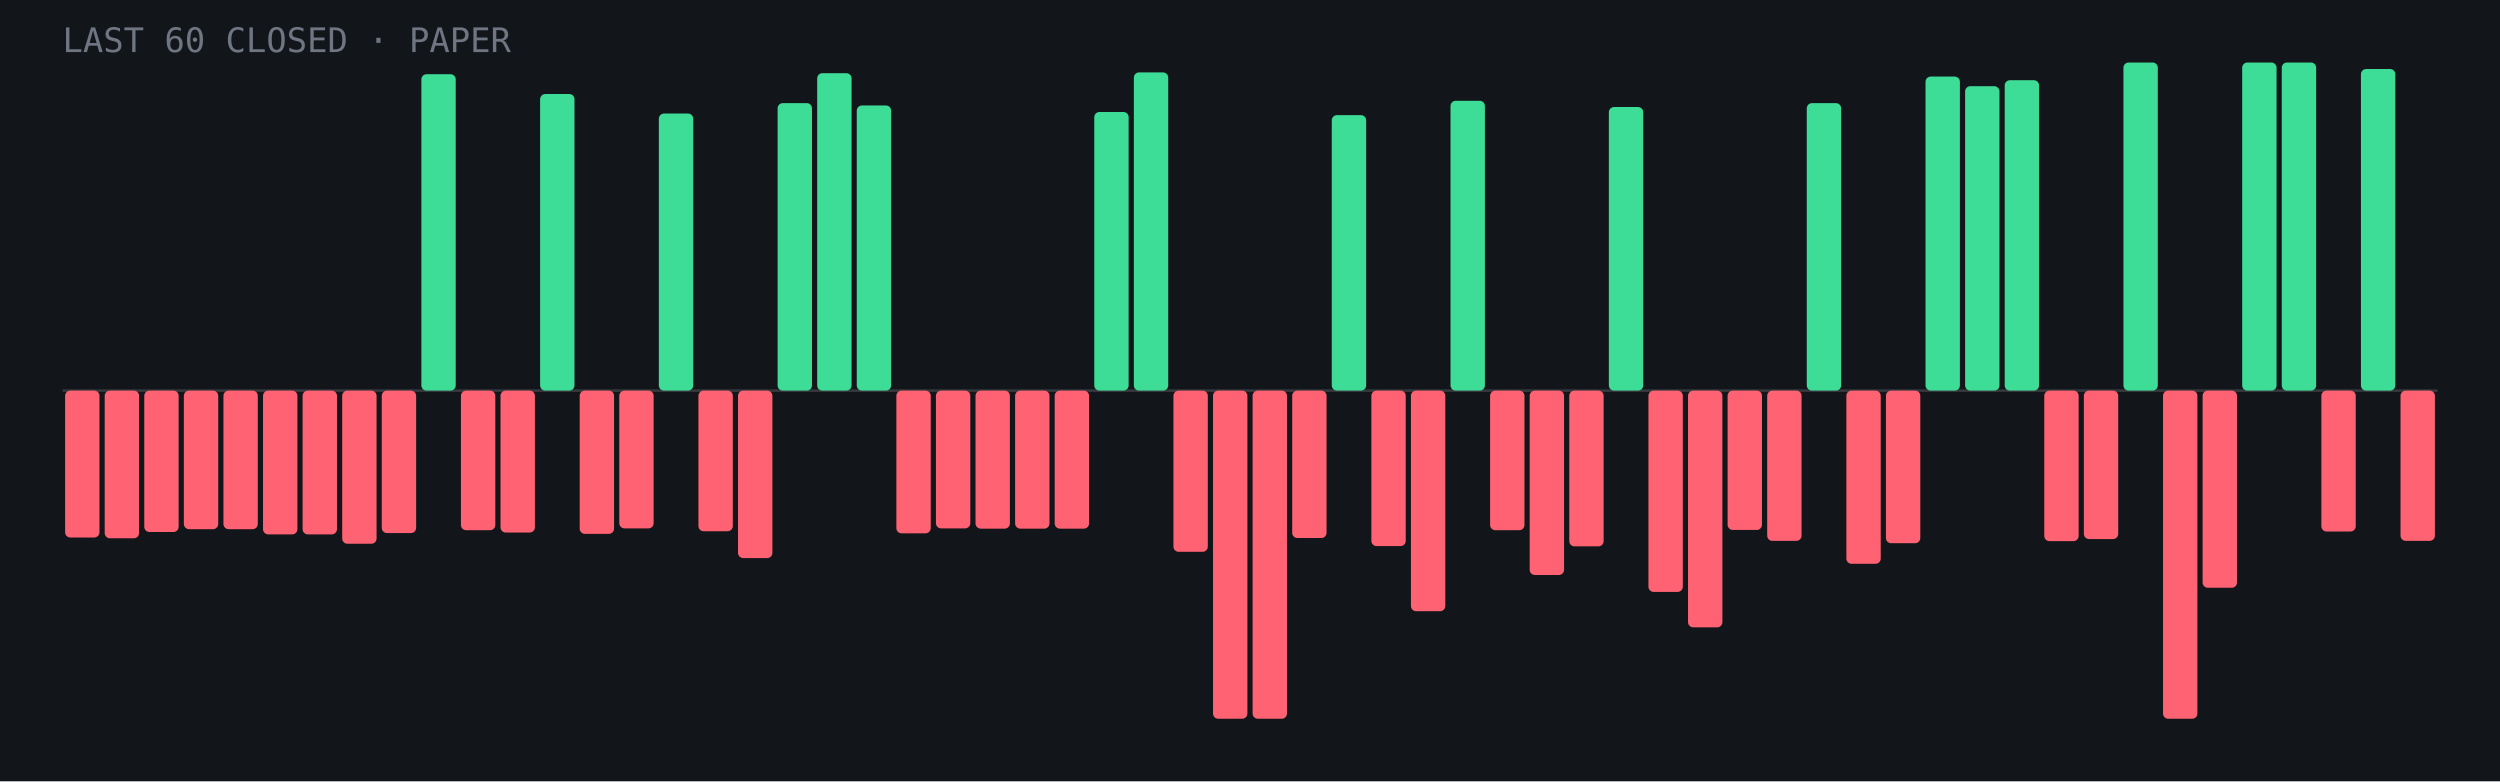
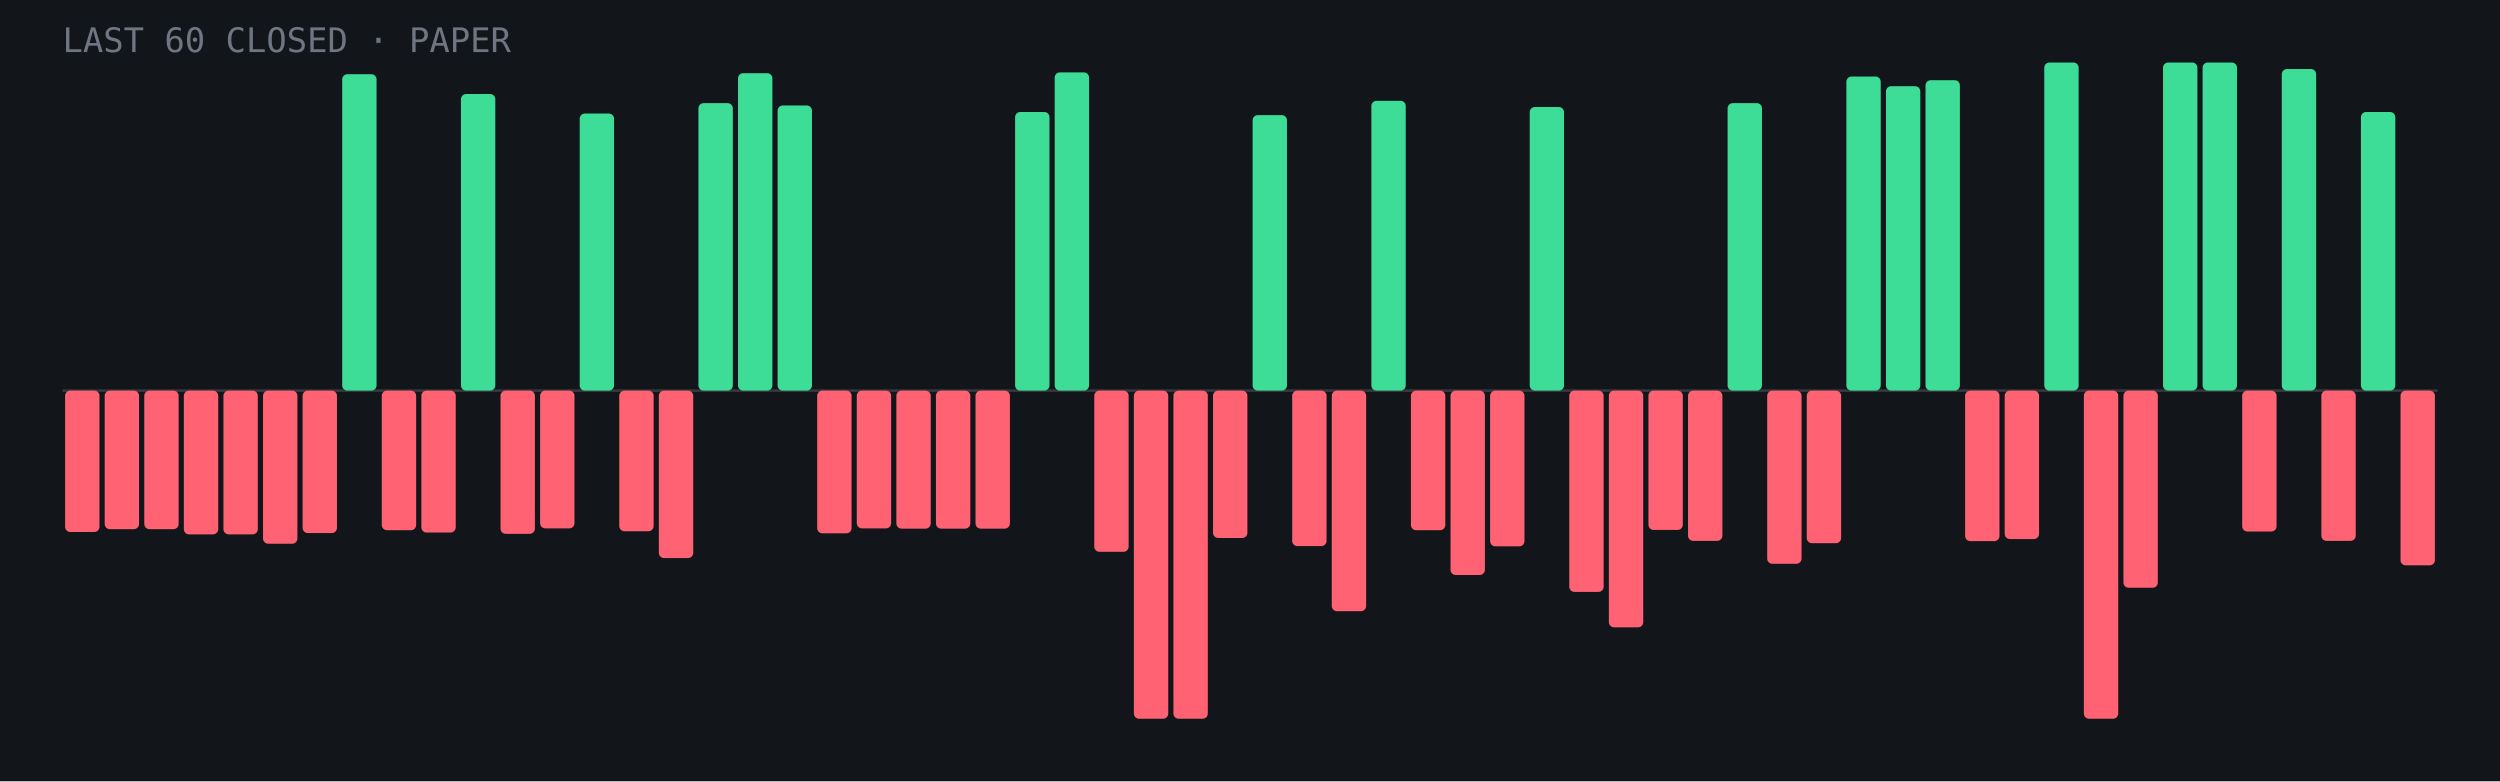
- <svg xmlns="http://www.w3.org/2000/svg" viewBox="0 0 960 300" role="img" aria-label="Last 60 closed paper trades: 19 wins, 41 losses">
+ <svg xmlns="http://www.w3.org/2000/svg" viewBox="0 0 960 300" role="img" aria-label="Last 60 closed paper trades: 20 wins, 40 losses">
  <rect width="960" height="300" fill="#12151a" />
  <line x1="24" y1="150.0" x2="936" y2="150.0" stroke="#fff" stroke-opacity=".15" />
-   <rect x="25.0" y="150.0" width="13.2" height="56.4" rx="2" fill="#ff6272" />
-   <rect x="40.2" y="150.0" width="13.2" height="56.7" rx="2" fill="#ff6272" />
-   <rect x="55.4" y="150.0" width="13.2" height="54.3" rx="2" fill="#ff6272" />
-   <rect x="70.6" y="150.0" width="13.2" height="53.2" rx="2" fill="#ff6272" />
-   <rect x="85.8" y="150.0" width="13.2" height="53.2" rx="2" fill="#ff6272" />
-   <rect x="101.0" y="150.0" width="13.2" height="55.2" rx="2" fill="#ff6272" />
-   <rect x="116.2" y="150.0" width="13.2" height="55.2" rx="2" fill="#ff6272" />
-   <rect x="131.4" y="150.0" width="13.2" height="58.8" rx="2" fill="#ff6272" />
-   <rect x="146.6" y="150.0" width="13.2" height="54.7" rx="2" fill="#ff6272" />
-   <rect x="161.8" y="28.5" width="13.2" height="121.5" rx="2" fill="#3ddc97" />
-   <rect x="177.0" y="150.0" width="13.2" height="53.6" rx="2" fill="#ff6272" />
-   <rect x="192.2" y="150.0" width="13.2" height="54.5" rx="2" fill="#ff6272" />
-   <rect x="207.4" y="36.1" width="13.2" height="113.9" rx="2" fill="#3ddc97" />
-   <rect x="222.6" y="150.0" width="13.2" height="55.0" rx="2" fill="#ff6272" />
-   <rect x="237.8" y="150.0" width="13.2" height="52.9" rx="2" fill="#ff6272" />
-   <rect x="253.0" y="43.6" width="13.2" height="106.4" rx="2" fill="#3ddc97" />
-   <rect x="268.2" y="150.0" width="13.2" height="54.0" rx="2" fill="#ff6272" />
-   <rect x="283.4" y="150.0" width="13.2" height="64.3" rx="2" fill="#ff6272" />
-   <rect x="298.6" y="39.6" width="13.2" height="110.4" rx="2" fill="#3ddc97" />
-   <rect x="313.8" y="28.1" width="13.2" height="121.9" rx="2" fill="#3ddc97" />
-   <rect x="329.0" y="40.5" width="13.2" height="109.5" rx="2" fill="#3ddc97" />
-   <rect x="344.2" y="150.0" width="13.2" height="54.8" rx="2" fill="#ff6272" />
-   <rect x="359.4" y="150.0" width="13.2" height="52.9" rx="2" fill="#ff6272" />
+   <rect x="25.0" y="150.0" width="13.2" height="54.3" rx="2" fill="#ff6272" />
+   <rect x="40.2" y="150.0" width="13.2" height="53.2" rx="2" fill="#ff6272" />
+   <rect x="55.4" y="150.0" width="13.2" height="53.2" rx="2" fill="#ff6272" />
+   <rect x="70.6" y="150.0" width="13.2" height="55.2" rx="2" fill="#ff6272" />
+   <rect x="85.8" y="150.0" width="13.2" height="55.2" rx="2" fill="#ff6272" />
+   <rect x="101.0" y="150.0" width="13.2" height="58.8" rx="2" fill="#ff6272" />
+   <rect x="116.2" y="150.0" width="13.2" height="54.7" rx="2" fill="#ff6272" />
+   <rect x="131.4" y="28.5" width="13.2" height="121.5" rx="2" fill="#3ddc97" />
+   <rect x="146.6" y="150.0" width="13.2" height="53.6" rx="2" fill="#ff6272" />
+   <rect x="161.8" y="150.0" width="13.2" height="54.5" rx="2" fill="#ff6272" />
+   <rect x="177.0" y="36.1" width="13.2" height="113.9" rx="2" fill="#3ddc97" />
+   <rect x="192.2" y="150.0" width="13.2" height="55.0" rx="2" fill="#ff6272" />
+   <rect x="207.4" y="150.0" width="13.2" height="52.9" rx="2" fill="#ff6272" />
+   <rect x="222.6" y="43.6" width="13.2" height="106.4" rx="2" fill="#3ddc97" />
+   <rect x="237.8" y="150.0" width="13.2" height="54.0" rx="2" fill="#ff6272" />
+   <rect x="253.0" y="150.0" width="13.2" height="64.3" rx="2" fill="#ff6272" />
+   <rect x="268.2" y="39.6" width="13.2" height="110.4" rx="2" fill="#3ddc97" />
+   <rect x="283.4" y="28.1" width="13.2" height="121.9" rx="2" fill="#3ddc97" />
+   <rect x="298.6" y="40.5" width="13.2" height="109.5" rx="2" fill="#3ddc97" />
+   <rect x="313.8" y="150.0" width="13.2" height="54.8" rx="2" fill="#ff6272" />
+   <rect x="329.0" y="150.0" width="13.2" height="52.9" rx="2" fill="#ff6272" />
+   <rect x="344.2" y="150.0" width="13.2" height="53.0" rx="2" fill="#ff6272" />
+   <rect x="359.4" y="150.0" width="13.2" height="53.0" rx="2" fill="#ff6272" />
  <rect x="374.6" y="150.0" width="13.2" height="53.0" rx="2" fill="#ff6272" />
-   <rect x="389.8" y="150.0" width="13.2" height="53.0" rx="2" fill="#ff6272" />
-   <rect x="405.0" y="150.0" width="13.2" height="53.0" rx="2" fill="#ff6272" />
-   <rect x="420.2" y="43.0" width="13.2" height="107.0" rx="2" fill="#3ddc97" />
-   <rect x="435.4" y="27.8" width="13.2" height="122.2" rx="2" fill="#3ddc97" />
-   <rect x="450.6" y="150.0" width="13.2" height="61.9" rx="2" fill="#ff6272" />
-   <rect x="465.8" y="150.0" width="13.2" height="126.0" rx="2" fill="#ff6272" />
-   <rect x="481.0" y="150.0" width="13.2" height="126.0" rx="2" fill="#ff6272" />
-   <rect x="496.2" y="150.0" width="13.2" height="56.6" rx="2" fill="#ff6272" />
-   <rect x="511.4" y="44.2" width="13.2" height="105.8" rx="2" fill="#3ddc97" />
-   <rect x="526.6" y="150.0" width="13.2" height="59.7" rx="2" fill="#ff6272" />
-   <rect x="541.8" y="150.0" width="13.2" height="84.7" rx="2" fill="#ff6272" />
-   <rect x="557.0" y="38.7" width="13.2" height="111.3" rx="2" fill="#3ddc97" />
-   <rect x="572.2" y="150.0" width="13.2" height="53.6" rx="2" fill="#ff6272" />
-   <rect x="587.4" y="150.0" width="13.2" height="70.8" rx="2" fill="#ff6272" />
-   <rect x="602.6" y="150.0" width="13.2" height="59.8" rx="2" fill="#ff6272" />
-   <rect x="617.8" y="41.1" width="13.2" height="108.9" rx="2" fill="#3ddc97" />
-   <rect x="633.0" y="150.0" width="13.2" height="77.3" rx="2" fill="#ff6272" />
-   <rect x="648.2" y="150.0" width="13.2" height="90.9" rx="2" fill="#ff6272" />
-   <rect x="663.4" y="150.0" width="13.2" height="53.5" rx="2" fill="#ff6272" />
-   <rect x="678.6" y="150.0" width="13.2" height="57.7" rx="2" fill="#ff6272" />
-   <rect x="693.8" y="39.6" width="13.2" height="110.4" rx="2" fill="#3ddc97" />
-   <rect x="709.0" y="150.0" width="13.2" height="66.5" rx="2" fill="#ff6272" />
-   <rect x="724.2" y="150.0" width="13.2" height="58.6" rx="2" fill="#ff6272" />
-   <rect x="739.4" y="29.4" width="13.2" height="120.6" rx="2" fill="#3ddc97" />
-   <rect x="754.6" y="33.1" width="13.2" height="116.9" rx="2" fill="#3ddc97" />
-   <rect x="769.8" y="30.8" width="13.2" height="119.2" rx="2" fill="#3ddc97" />
-   <rect x="785.0" y="150.0" width="13.2" height="57.8" rx="2" fill="#ff6272" />
-   <rect x="800.2" y="150.0" width="13.2" height="57.0" rx="2" fill="#ff6272" />
-   <rect x="815.4" y="24.0" width="13.2" height="126.0" rx="2" fill="#3ddc97" />
-   <rect x="830.6" y="150.0" width="13.2" height="126.0" rx="2" fill="#ff6272" />
-   <rect x="845.8" y="150.0" width="13.2" height="75.7" rx="2" fill="#ff6272" />
-   <rect x="861.0" y="24.0" width="13.2" height="126.0" rx="2" fill="#3ddc97" />
-   <rect x="876.2" y="24.0" width="13.2" height="126.0" rx="2" fill="#3ddc97" />
-   <rect x="891.4" y="150.0" width="13.2" height="54.1" rx="2" fill="#ff6272" />
-   <rect x="906.6" y="26.5" width="13.2" height="123.5" rx="2" fill="#3ddc97" />
-   <rect x="921.8" y="150.0" width="13.2" height="57.7" rx="2" fill="#ff6272" />
+   <rect x="389.8" y="43.0" width="13.2" height="107.0" rx="2" fill="#3ddc97" />
+   <rect x="405.0" y="27.8" width="13.2" height="122.2" rx="2" fill="#3ddc97" />
+   <rect x="420.2" y="150.0" width="13.2" height="61.9" rx="2" fill="#ff6272" />
+   <rect x="435.4" y="150.0" width="13.2" height="126.0" rx="2" fill="#ff6272" />
+   <rect x="450.6" y="150.0" width="13.2" height="126.0" rx="2" fill="#ff6272" />
+   <rect x="465.8" y="150.0" width="13.2" height="56.6" rx="2" fill="#ff6272" />
+   <rect x="481.0" y="44.2" width="13.2" height="105.8" rx="2" fill="#3ddc97" />
+   <rect x="496.2" y="150.0" width="13.2" height="59.7" rx="2" fill="#ff6272" />
+   <rect x="511.4" y="150.0" width="13.2" height="84.7" rx="2" fill="#ff6272" />
+   <rect x="526.6" y="38.7" width="13.2" height="111.3" rx="2" fill="#3ddc97" />
+   <rect x="541.8" y="150.0" width="13.2" height="53.6" rx="2" fill="#ff6272" />
+   <rect x="557.0" y="150.0" width="13.2" height="70.8" rx="2" fill="#ff6272" />
+   <rect x="572.2" y="150.0" width="13.2" height="59.8" rx="2" fill="#ff6272" />
+   <rect x="587.4" y="41.1" width="13.2" height="108.9" rx="2" fill="#3ddc97" />
+   <rect x="602.6" y="150.0" width="13.2" height="77.3" rx="2" fill="#ff6272" />
+   <rect x="617.8" y="150.0" width="13.2" height="90.9" rx="2" fill="#ff6272" />
+   <rect x="633.0" y="150.0" width="13.2" height="53.5" rx="2" fill="#ff6272" />
+   <rect x="648.2" y="150.0" width="13.2" height="57.7" rx="2" fill="#ff6272" />
+   <rect x="663.4" y="39.6" width="13.2" height="110.4" rx="2" fill="#3ddc97" />
+   <rect x="678.6" y="150.0" width="13.2" height="66.5" rx="2" fill="#ff6272" />
+   <rect x="693.8" y="150.0" width="13.2" height="58.6" rx="2" fill="#ff6272" />
+   <rect x="709.0" y="29.4" width="13.2" height="120.6" rx="2" fill="#3ddc97" />
+   <rect x="724.2" y="33.1" width="13.2" height="116.9" rx="2" fill="#3ddc97" />
+   <rect x="739.4" y="30.8" width="13.2" height="119.2" rx="2" fill="#3ddc97" />
+   <rect x="754.6" y="150.0" width="13.2" height="57.8" rx="2" fill="#ff6272" />
+   <rect x="769.8" y="150.0" width="13.2" height="57.0" rx="2" fill="#ff6272" />
+   <rect x="785.0" y="24.0" width="13.2" height="126.0" rx="2" fill="#3ddc97" />
+   <rect x="800.2" y="150.0" width="13.2" height="126.0" rx="2" fill="#ff6272" />
+   <rect x="815.4" y="150.0" width="13.2" height="75.7" rx="2" fill="#ff6272" />
+   <rect x="830.6" y="24.0" width="13.2" height="126.0" rx="2" fill="#3ddc97" />
+   <rect x="845.8" y="24.0" width="13.2" height="126.0" rx="2" fill="#3ddc97" />
+   <rect x="861.0" y="150.0" width="13.2" height="54.1" rx="2" fill="#ff6272" />
+   <rect x="876.2" y="26.5" width="13.2" height="123.5" rx="2" fill="#3ddc97" />
+   <rect x="891.4" y="150.0" width="13.2" height="57.7" rx="2" fill="#ff6272" />
+   <rect x="906.6" y="43.0" width="13.2" height="107.0" rx="2" fill="#3ddc97" />
+   <rect x="921.8" y="150.0" width="13.2" height="67.1" rx="2" fill="#ff6272" />
  <text x="24" y="20" font-family="JetBrains Mono,monospace" font-size="13" fill="#6f7682">LAST 60 CLOSED · PAPER</text>
</svg>
